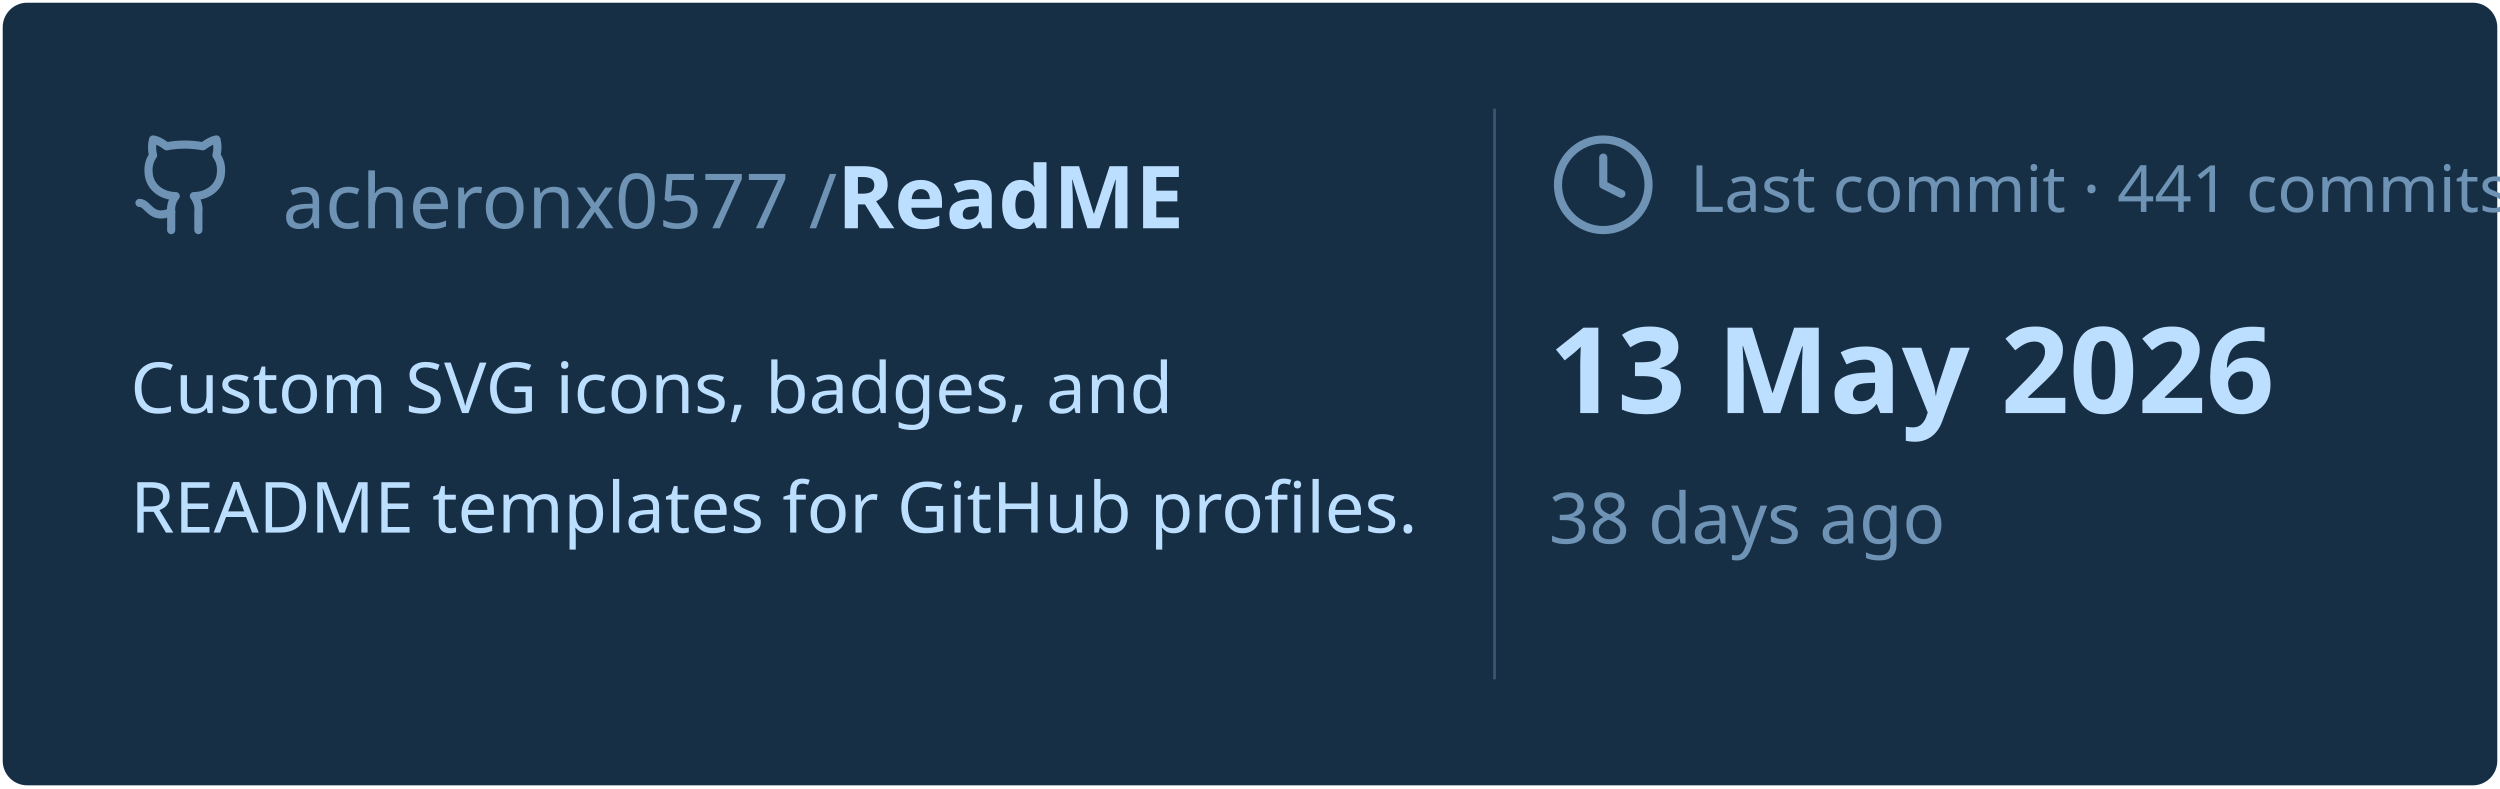
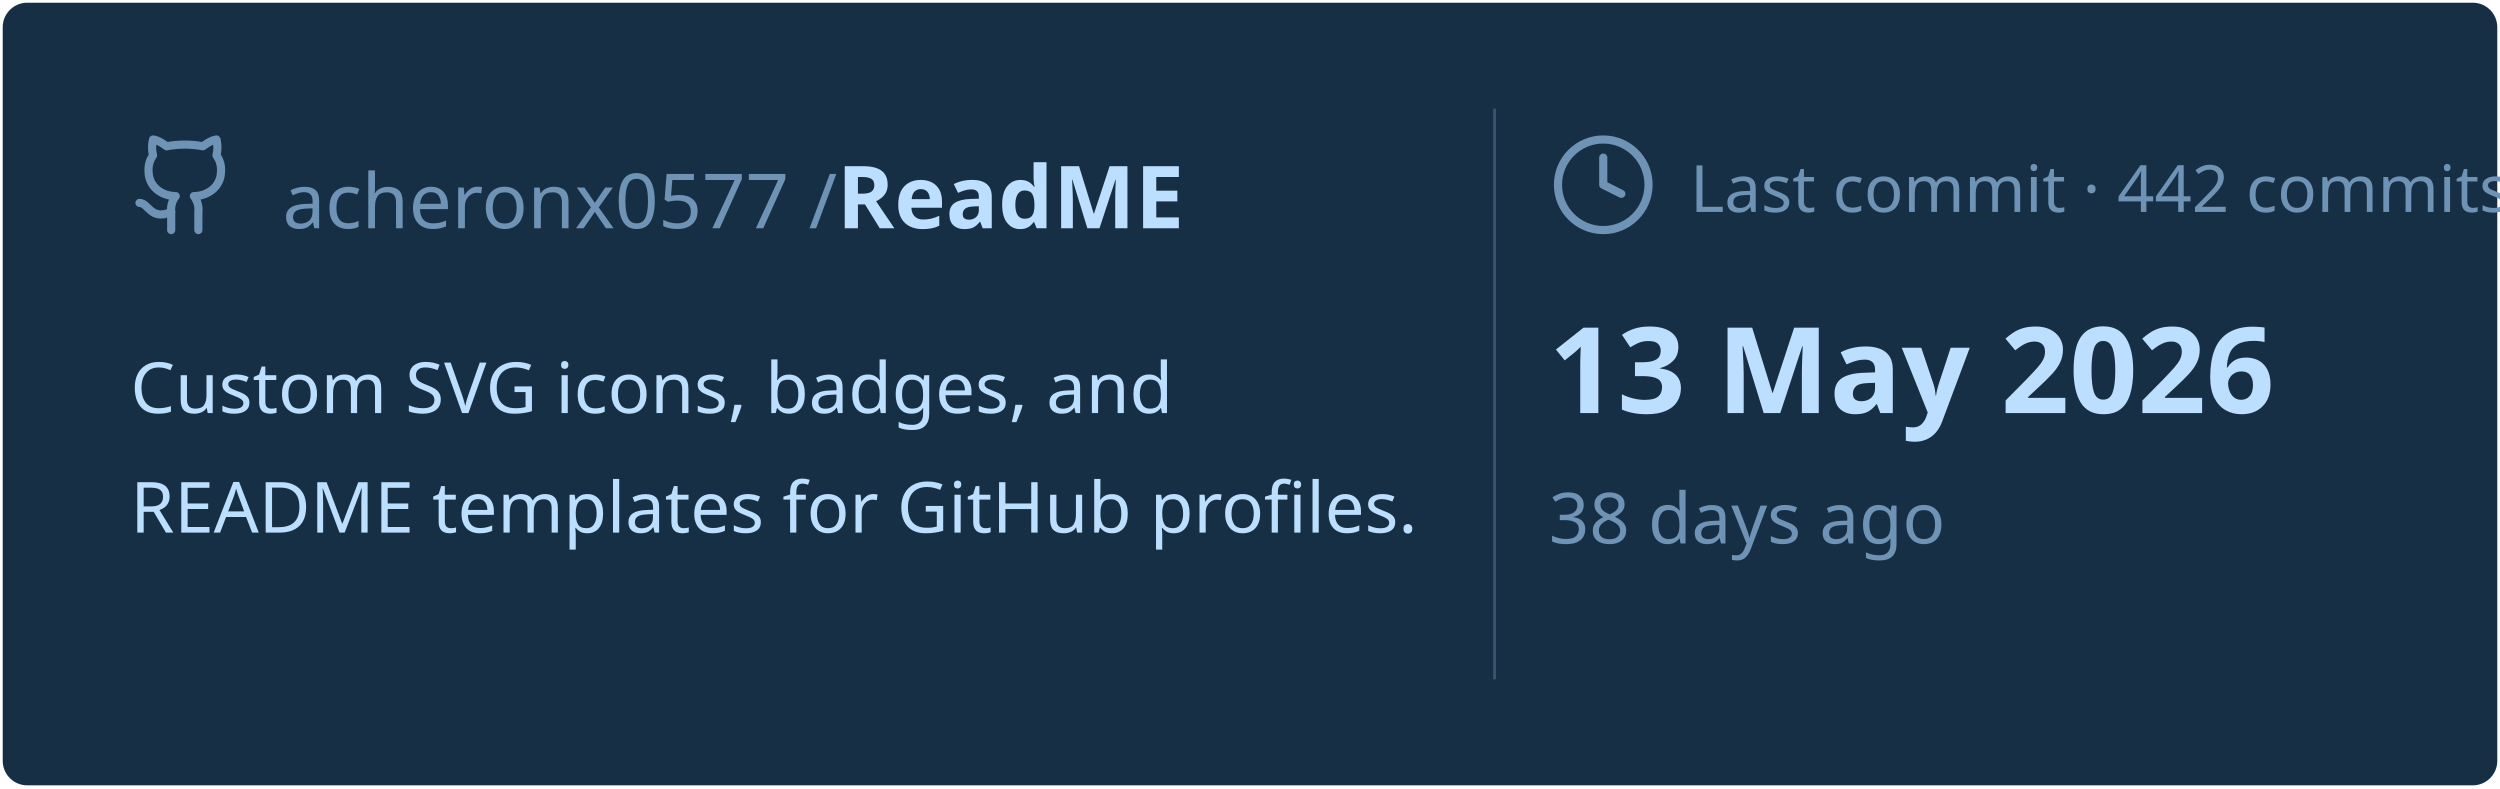
<svg xmlns="http://www.w3.org/2000/svg" viewBox="0 0 460 145" width="460px" height="145px">
  <rect stroke="#000000" stroke-opacity="0" fill="#172F45" rx="4.5" x="0.5" y="0.5" width="459" height="144" />
  <g transform="translate(24, 42)">
    <svg x="0" y="-18" width="20" height="20" viewBox="0 0 24 24" fill="none" stroke="#6E93B5" stroke-width="1.8" stroke-linecap="round" stroke-linejoin="round">
      <path d="M15 22v-4a4.8 4.8 0 0 0-1-3.5c3 0 6-2 6-5.5.08-1.25-.27-2.48-1-3.5.28-1.15.28-2.35 0-3.5 0 0-1 0-3 1.5-2.64-.5-5.36-.5-8 0C6 2 5 2 5 2c-.3 1.15-.3 2.35 0 3.5A5.403 5.403 0 0 0 4 9c0 3.5 3 5.5 6 5.5-.39.49-.68 1.05-.85 1.65-.17.6-.22 1.23-.15 1.85v4" />
      <path d="M9 18c-4.51 2-5-2-7-2" />
    </svg>
    <text x="28" y="0" font-family="&quot;Segoe UI&quot;, Ubuntu, sans-serif" font-size="14" font-weight="400" fill="#6E93B5">acheronx0577 /</text>
    <text x="130" y="0" font-family="&quot;Segoe UI&quot;, Ubuntu, sans-serif" font-size="16" font-weight="700" fill="#BDDFFF">ReadME</text>
  </g>
  <text x="24" y="76" font-family="&quot;Segoe UI&quot;, Ubuntu, sans-serif" font-size="13" font-weight="400" fill="#BDDFFF">Custom SVG icons, badges, and</text>
  <text x="24" y="98" font-family="&quot;Segoe UI&quot;, Ubuntu, sans-serif" font-size="13" font-weight="400" fill="#BDDFFF">README templates for GitHub profiles.</text>
  <line x1="275" y1="20" x2="275" y2="125" stroke="#6E93B5" stroke-width="0.5" stroke-opacity="0.4" />
  <svg x="285" y="24" width="20" height="20" viewBox="0 0 24 24" fill="none" stroke="#6E93B5" stroke-width="1.8" stroke-linecap="round" stroke-linejoin="round">
    <circle cx="12" cy="12" r="10" />
    <polyline points="12 6 12 12 16 14" />
  </svg>
-   <text x="311" y="39" font-family="&quot;Segoe UI&quot;, Ubuntu, sans-serif" font-size="12" font-weight="400" fill="#6E93B5">Last commit · 441 commits</text>
+   <text x="311" y="39" font-family="&quot;Segoe UI&quot;, Ubuntu, sans-serif" font-size="12" font-weight="400" fill="#6E93B5">Last commit · 442 commits</text>
  <text x="285" y="76" font-family="&quot;Segoe UI&quot;, Ubuntu, sans-serif" font-size="22" font-weight="700" fill="#BDDFFF">13 May 2026</text>
  <text x="285" y="100" font-family="&quot;Segoe UI&quot;, Ubuntu, sans-serif" font-size="13" font-weight="400" fill="#6E93B5">38 days ago</text>
</svg>
